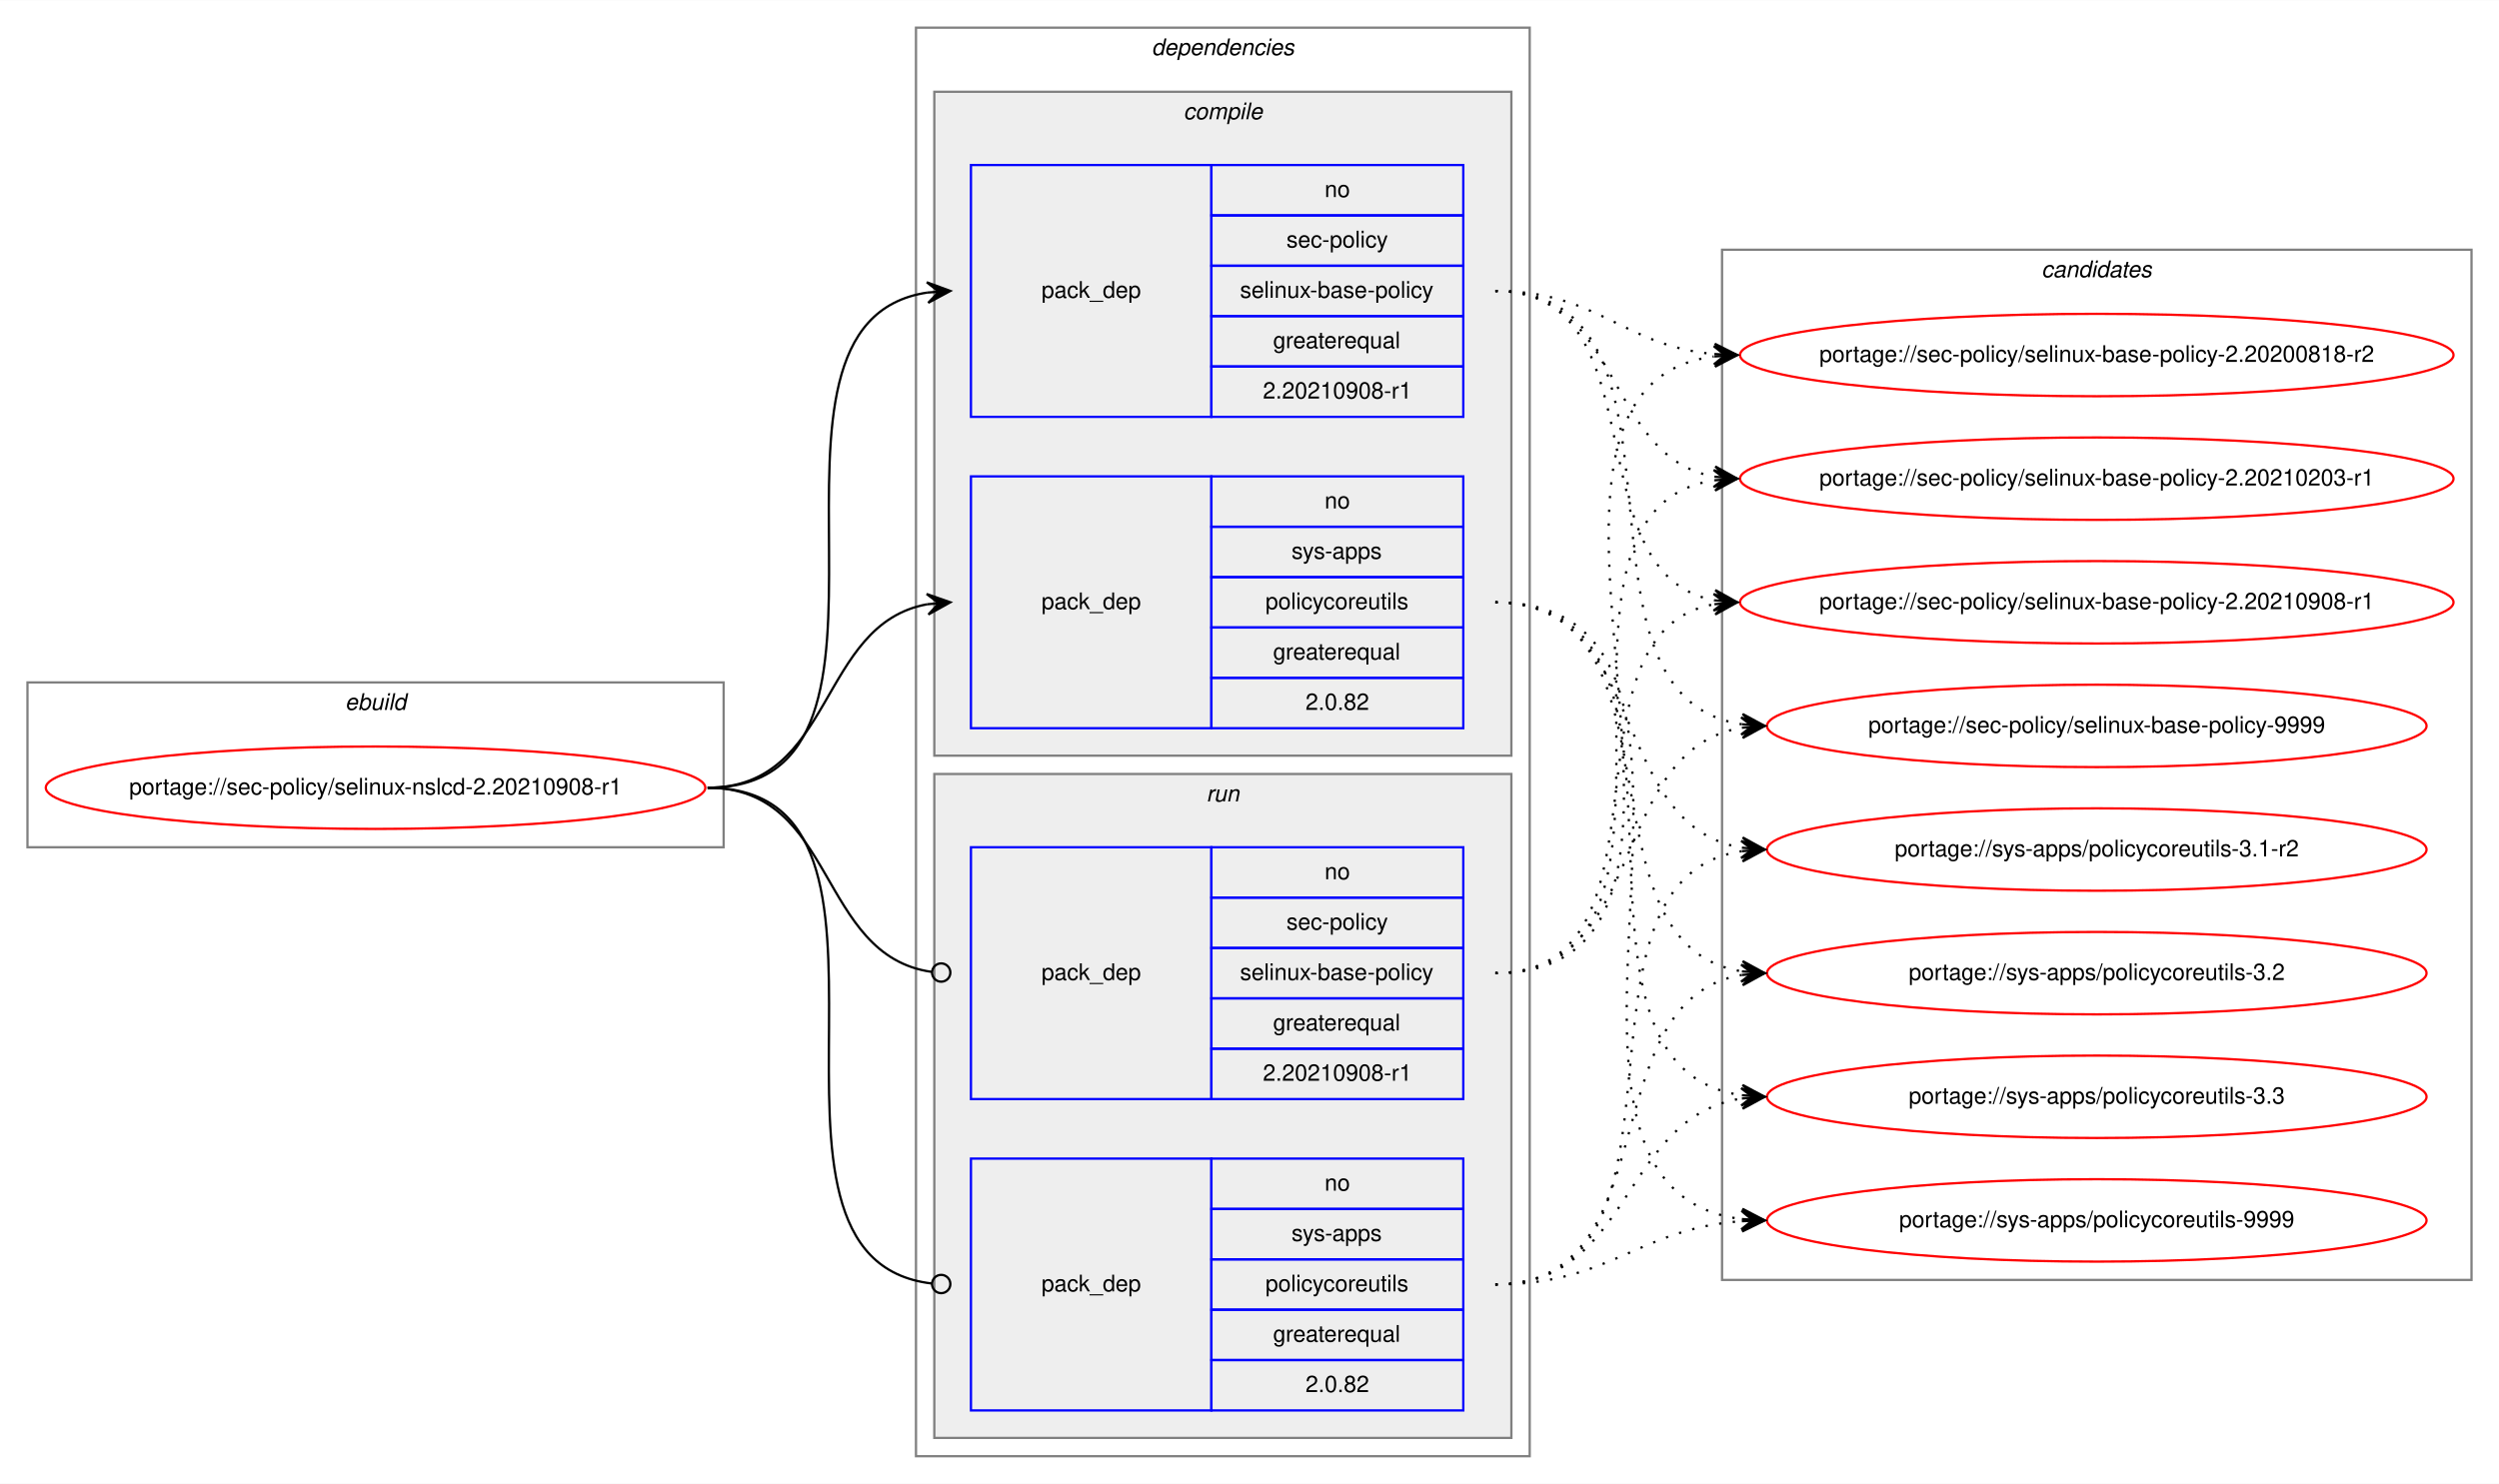
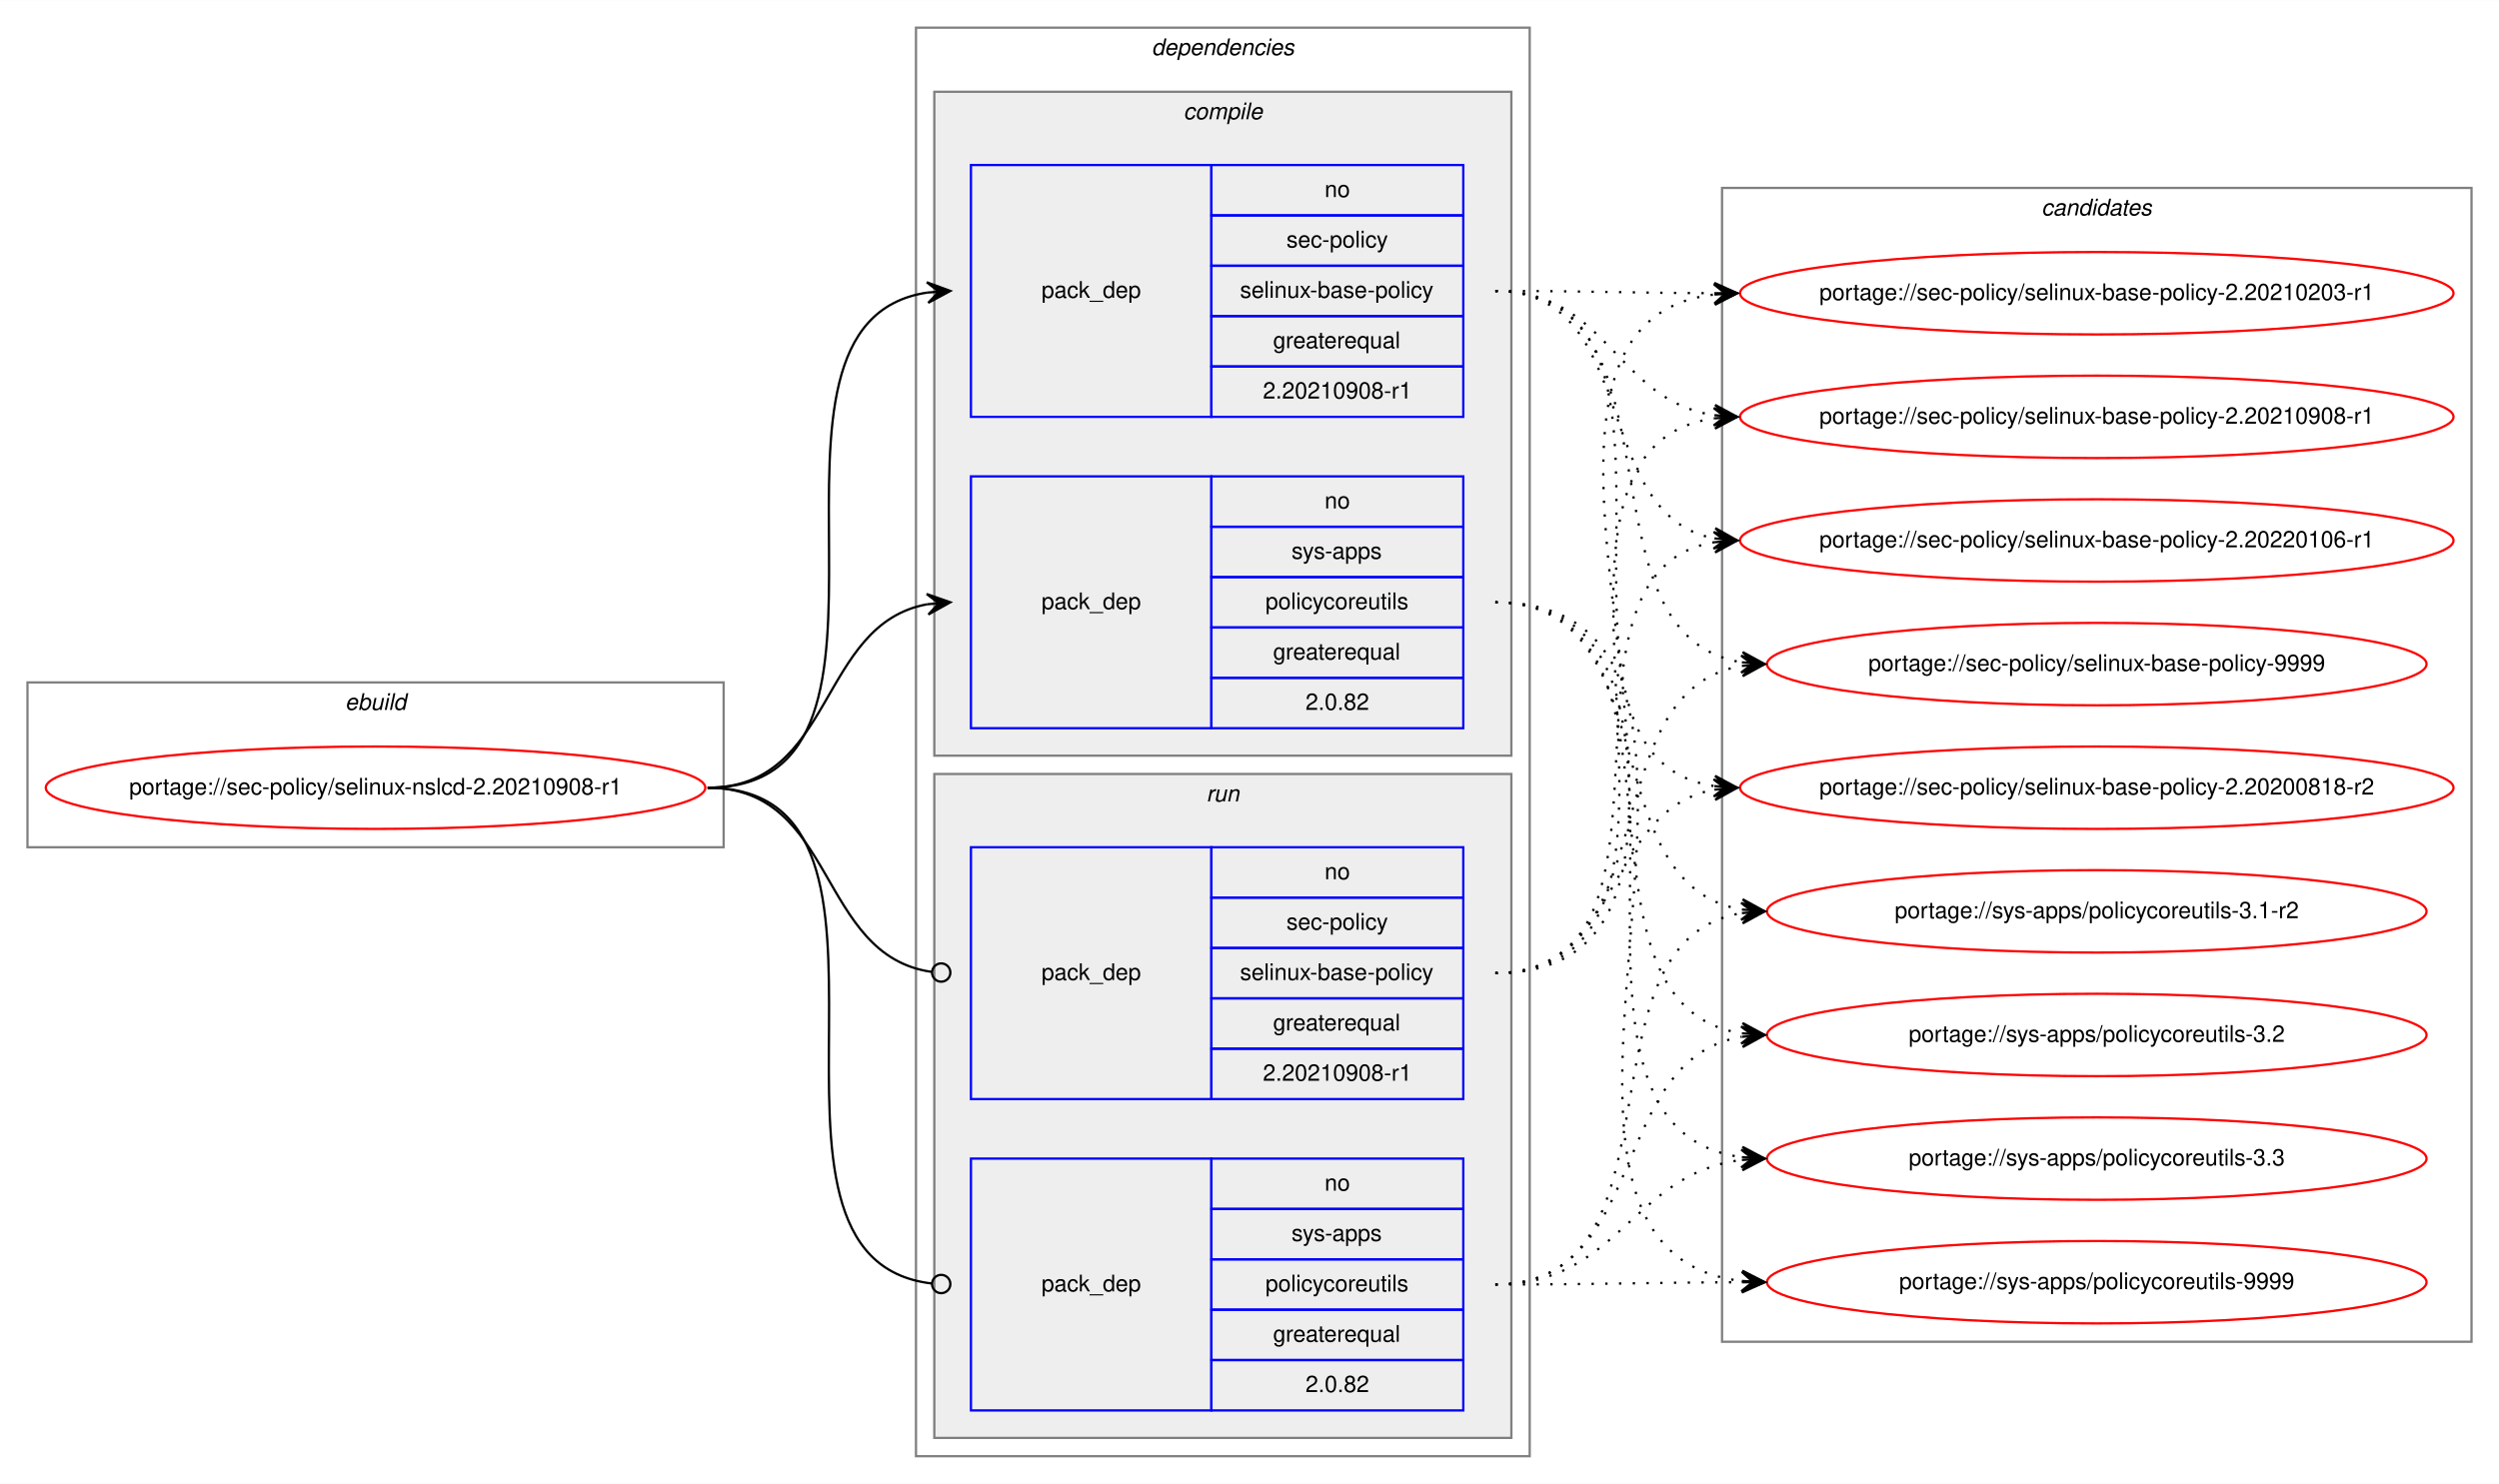
<svg xmlns="http://www.w3.org/2000/svg" xmlns:xlink="http://www.w3.org/1999/xlink" width="1091pt" height="648pt" viewBox="0.00 0.00 1091.28 648.00">
  <g id="graph0" class="graph" transform="scale(1 1) rotate(0) translate(4 644)">
    <polygon fill="white" stroke="transparent" points="-4,4 -4,-644 1087.28,-644 1087.28,4 -4,4" />
    <g id="clust1" class="cluster">
      <polygon fill="none" stroke="gray" points="8,-274 8,-346 312,-346 312,-274 8,-274" />
      <text text-anchor="start" x="146.66" y="-334" font-family="Helvetica,sans-Serif" font-style="italic" font-size="10.00">ebuild</text>
    </g>
    <g id="clust2" class="cluster">
      <polygon fill="none" stroke="gray" points="396,-8 396,-632 664,-632 664,-8 396,-8" />
      <text text-anchor="start" x="498.88" y="-620" font-family="Helvetica,sans-Serif" font-style="italic" font-size="10.00">dependencies</text>
    </g>
    <g id="clust3" class="cluster">
      <polygon fill="#eeeeee" stroke="gray" points="404,-314 404,-604 656,-604 656,-314 404,-314" />
      <text text-anchor="start" x="512.78" y="-592" font-family="Helvetica,sans-Serif" font-style="italic" font-size="10.00">compile</text>
    </g>
    <g id="clust7" class="cluster">
      <polygon fill="#eeeeee" stroke="gray" points="404,-16 404,-306 656,-306 656,-16 404,-16" />
      <text text-anchor="start" x="522.78" y="-294" font-family="Helvetica,sans-Serif" font-style="italic" font-size="10.00">run</text>
    </g>
    <g id="clust10" class="cluster">
-       <polygon fill="none" stroke="gray" points="748,-85 748,-535 1075.28,-535 1075.28,-85 748,-85" />
-       <text text-anchor="start" x="887.47" y="-523" font-family="Helvetica,sans-Serif" font-style="italic" font-size="10.00">candidates</text>
+       <polygon fill="none" stroke="gray" points="748,-58 748,-562 1075.28,-562 1075.28,-58 748,-58" />
+       <text text-anchor="start" x="887.47" y="-550" font-family="Helvetica,sans-Serif" font-style="italic" font-size="10.00">candidates</text>
    </g>
    <g id="node1" class="node">
      <g id="a_node1">
        <a xlink:href="../sec-policy/selinux-nslcd-2.20210908-r1.svg" xlink:title="portage://sec-policy/selinux-nslcd-2.20210908-r1">
          <ellipse fill="none" stroke="red" cx="160" cy="-300" rx="144" ry="18" />
          <text text-anchor="middle" x="160" y="-297" font-family="Helvetica,sans-Serif" font-size="10.00">portage://sec-policy/selinux-nslcd-2.20210908-r1</text>
        </a>
      </g>
    </g>
    <g id="node2" class="node">
      <polygon fill="none" stroke="blue" points="420,-462 420,-572 525,-572 525,-462 420,-462" />
      <text text-anchor="start" x="450.82" y="-514" font-family="Helvetica,sans-Serif" font-size="10.00">pack_dep</text>
      <polygon fill="none" stroke="blue" points="525,-550 525,-572 635,-572 635,-550 525,-550" />
      <text text-anchor="start" x="574.44" y="-558" font-family="Helvetica,sans-Serif" font-size="10.00">no</text>
      <polygon fill="none" stroke="blue" points="525,-528 525,-550 635,-550 635,-528 525,-528" />
      <text text-anchor="start" x="557.78" y="-536" font-family="Helvetica,sans-Serif" font-size="10.00">sec-policy</text>
      <polygon fill="none" stroke="blue" points="525,-506 525,-528 635,-528 635,-506 525,-506" />
      <text text-anchor="start" x="537.5" y="-514" font-family="Helvetica,sans-Serif" font-size="10.00">selinux-base-policy</text>
      <polygon fill="none" stroke="blue" points="525,-484 525,-506 635,-506 635,-484 525,-484" />
      <text text-anchor="start" x="551.94" y="-492" font-family="Helvetica,sans-Serif" font-size="10.00">greaterequal</text>
      <polygon fill="none" stroke="blue" points="525,-462 525,-484 635,-484 635,-462 525,-462" />
      <text text-anchor="start" x="547.49" y="-470" font-family="Helvetica,sans-Serif" font-size="10.00">2.20210908-r1</text>
    </g>
    <g id="edge1" class="edge">
      <path fill="none" stroke="black" d="M305,-300C408.77,-300 310.64,-502.83 401.01,-516.3" />
      <polygon fill="black" stroke="black" points="411,-517 400.71,-520.79 406.01,-516.65 401.02,-516.3 401.02,-516.3 401.02,-516.3 406.01,-516.65 401.34,-511.81 411,-517 411,-517" />
    </g>
    <g id="node3" class="node">
      <polygon fill="none" stroke="blue" points="420,-326 420,-436 525,-436 525,-326 420,-326" />
      <text text-anchor="start" x="450.82" y="-378" font-family="Helvetica,sans-Serif" font-size="10.00">pack_dep</text>
      <polygon fill="none" stroke="blue" points="525,-414 525,-436 635,-436 635,-414 525,-414" />
      <text text-anchor="start" x="574.44" y="-422" font-family="Helvetica,sans-Serif" font-size="10.00">no</text>
      <polygon fill="none" stroke="blue" points="525,-392 525,-414 635,-414 635,-392 525,-392" />
      <text text-anchor="start" x="560" y="-400" font-family="Helvetica,sans-Serif" font-size="10.00">sys-apps</text>
      <polygon fill="none" stroke="blue" points="525,-370 525,-392 635,-392 635,-370 525,-370" />
      <text text-anchor="start" x="548.61" y="-378" font-family="Helvetica,sans-Serif" font-size="10.00">policycoreutils</text>
      <polygon fill="none" stroke="blue" points="525,-348 525,-370 635,-370 635,-348 525,-348" />
      <text text-anchor="start" x="551.94" y="-356" font-family="Helvetica,sans-Serif" font-size="10.00">greaterequal</text>
      <polygon fill="none" stroke="blue" points="525,-326 525,-348 635,-348 635,-326 525,-326" />
      <text text-anchor="start" x="566.1" y="-334" font-family="Helvetica,sans-Serif" font-size="10.00">2.0.82</text>
    </g>
    <g id="edge2" class="edge">
      <path fill="none" stroke="black" d="M305,-300C360.7,-300 352.97,-371.49 400.99,-380.15" />
      <polygon fill="black" stroke="black" points="411,-381 400.65,-384.63 406.02,-380.57 401.04,-380.15 401.04,-380.15 401.04,-380.15 406.02,-380.57 401.42,-375.67 411,-381 411,-381" />
    </g>
    <g id="node4" class="node">
      <polygon fill="none" stroke="blue" points="420,-164 420,-274 525,-274 525,-164 420,-164" />
      <text text-anchor="start" x="450.82" y="-216" font-family="Helvetica,sans-Serif" font-size="10.00">pack_dep</text>
      <polygon fill="none" stroke="blue" points="525,-252 525,-274 635,-274 635,-252 525,-252" />
      <text text-anchor="start" x="574.44" y="-260" font-family="Helvetica,sans-Serif" font-size="10.00">no</text>
      <polygon fill="none" stroke="blue" points="525,-230 525,-252 635,-252 635,-230 525,-230" />
      <text text-anchor="start" x="557.78" y="-238" font-family="Helvetica,sans-Serif" font-size="10.00">sec-policy</text>
      <polygon fill="none" stroke="blue" points="525,-208 525,-230 635,-230 635,-208 525,-208" />
      <text text-anchor="start" x="537.5" y="-216" font-family="Helvetica,sans-Serif" font-size="10.00">selinux-base-policy</text>
      <polygon fill="none" stroke="blue" points="525,-186 525,-208 635,-208 635,-186 525,-186" />
      <text text-anchor="start" x="551.94" y="-194" font-family="Helvetica,sans-Serif" font-size="10.00">greaterequal</text>
      <polygon fill="none" stroke="blue" points="525,-164 525,-186 635,-186 635,-164 525,-164" />
      <text text-anchor="start" x="547.49" y="-172" font-family="Helvetica,sans-Serif" font-size="10.00">2.20210908-r1</text>
    </g>
    <g id="edge3" class="edge">
      <path fill="none" stroke="black" d="M305,-300C361.4,-300 352.77,-226.72 402.81,-219.56" />
      <ellipse fill="none" stroke="black" cx="407.01" cy="-219.27" rx="4" ry="4" />
    </g>
    <g id="node5" class="node">
      <polygon fill="none" stroke="blue" points="420,-28 420,-138 525,-138 525,-28 420,-28" />
      <text text-anchor="start" x="450.82" y="-80" font-family="Helvetica,sans-Serif" font-size="10.00">pack_dep</text>
      <polygon fill="none" stroke="blue" points="525,-116 525,-138 635,-138 635,-116 525,-116" />
      <text text-anchor="start" x="574.44" y="-124" font-family="Helvetica,sans-Serif" font-size="10.00">no</text>
      <polygon fill="none" stroke="blue" points="525,-94 525,-116 635,-116 635,-94 525,-94" />
      <text text-anchor="start" x="560" y="-102" font-family="Helvetica,sans-Serif" font-size="10.00">sys-apps</text>
      <polygon fill="none" stroke="blue" points="525,-72 525,-94 635,-94 635,-72 525,-72" />
      <text text-anchor="start" x="548.61" y="-80" font-family="Helvetica,sans-Serif" font-size="10.00">policycoreutils</text>
      <polygon fill="none" stroke="blue" points="525,-50 525,-72 635,-72 635,-50 525,-50" />
      <text text-anchor="start" x="551.94" y="-58" font-family="Helvetica,sans-Serif" font-size="10.00">greaterequal</text>
      <polygon fill="none" stroke="blue" points="525,-28 525,-50 635,-50 635,-28 525,-28" />
      <text text-anchor="start" x="566.1" y="-36" font-family="Helvetica,sans-Serif" font-size="10.00">2.0.82</text>
    </g>
    <g id="edge4" class="edge">
      <path fill="none" stroke="black" d="M305,-300C409.51,-300 309.24,-94.29 402.95,-83.44" />
      <ellipse fill="none" stroke="black" cx="407.01" cy="-83.22" rx="4" ry="4" />
    </g>
    <g id="node6" class="node">
      <g id="a_node6">
        <a xlink:href="../sec-policy/selinux-base-policy-2.20200818-r2.svg" xlink:title="portage://sec-policy/selinux-base-policy-2.20200818-r2">
-           <ellipse fill="none" stroke="red" cx="911.64" cy="-489" rx="155.78" ry="18" />
-           <text text-anchor="middle" x="911.64" y="-486" font-family="Helvetica,sans-Serif" font-size="10.00">portage://sec-policy/selinux-base-policy-2.20200818-r2</text>
+           <ellipse fill="none" stroke="red" cx="911.64" cy="-300" rx="155.78" ry="18" />
+           <text text-anchor="middle" x="911.64" y="-297" font-family="Helvetica,sans-Serif" font-size="10.00">portage://sec-policy/selinux-base-policy-2.20200818-r2</text>
        </a>
      </g>
    </g>
    <g id="edge5" class="edge">
-       <path fill="none" stroke="black" stroke-dasharray="1,5" d="M649,-517C693.97,-517 704.59,-493 744.46,-489.44" />
-       <polygon fill="black" stroke="black" points="754.64,-489 744.84,-493.93 749.65,-489.22 744.65,-489.43 744.65,-489.43 744.65,-489.43 749.65,-489.22 744.46,-484.94 754.64,-489 754.64,-489" />
+       <path fill="none" stroke="black" stroke-dasharray="1,5" d="M649,-517C752.7,-517 654.37,-314.17 744.66,-300.7" />
+       <polygon fill="black" stroke="black" points="754.64,-300 744.98,-305.19 749.65,-300.35 744.67,-300.7 744.67,-300.7 744.67,-300.7 749.65,-300.35 744.35,-296.21 754.64,-300 754.64,-300" />
    </g>
    <g id="node7" class="node">
      <g id="a_node7">
        <a xlink:href="../sec-policy/selinux-base-policy-2.20210203-r1.svg" xlink:title="portage://sec-policy/selinux-base-policy-2.20210203-r1">
-           <ellipse fill="none" stroke="red" cx="911.64" cy="-435" rx="155.78" ry="18" />
-           <text text-anchor="middle" x="911.64" y="-432" font-family="Helvetica,sans-Serif" font-size="10.00">portage://sec-policy/selinux-base-policy-2.20210203-r1</text>
+           <ellipse fill="none" stroke="red" cx="911.64" cy="-516" rx="155.78" ry="18" />
+           <text text-anchor="middle" x="911.64" y="-513" font-family="Helvetica,sans-Serif" font-size="10.00">portage://sec-policy/selinux-base-policy-2.20210203-r1</text>
        </a>
      </g>
    </g>
    <g id="edge6" class="edge">
-       <path fill="none" stroke="black" stroke-dasharray="1,5" d="M649,-517C704.84,-517 696.54,-444.63 744.61,-435.87" />
-       <polygon fill="black" stroke="black" points="754.64,-435 745.07,-440.34 749.66,-435.43 744.68,-435.86 744.68,-435.86 744.68,-435.86 749.66,-435.43 744.29,-431.38 754.64,-435 754.64,-435" />
+       <path fill="none" stroke="black" stroke-dasharray="1,5" d="M649,-517C692.29,-517 705.64,-516.15 744.25,-516.02" />
+       <polygon fill="black" stroke="black" points="754.64,-516 744.65,-520.52 749.64,-516.01 744.64,-516.02 744.64,-516.02 744.64,-516.02 749.64,-516.01 744.63,-511.52 754.64,-516 754.64,-516" />
    </g>
    <g id="node8" class="node">
      <g id="a_node8">
        <a xlink:href="../sec-policy/selinux-base-policy-2.20210908-r1.svg" xlink:title="portage://sec-policy/selinux-base-policy-2.20210908-r1">
-           <ellipse fill="none" stroke="red" cx="911.64" cy="-381" rx="155.78" ry="18" />
-           <text text-anchor="middle" x="911.64" y="-378" font-family="Helvetica,sans-Serif" font-size="10.00">portage://sec-policy/selinux-base-policy-2.20210908-r1</text>
+           <ellipse fill="none" stroke="red" cx="911.64" cy="-462" rx="155.78" ry="18" />
+           <text text-anchor="middle" x="911.64" y="-459" font-family="Helvetica,sans-Serif" font-size="10.00">portage://sec-policy/selinux-base-policy-2.20210908-r1</text>
        </a>
      </g>
    </g>
    <g id="edge7" class="edge">
-       <path fill="none" stroke="black" stroke-dasharray="1,5" d="M649,-517C721.95,-517 682.28,-393.45 744.67,-381.87" />
-       <polygon fill="black" stroke="black" points="754.64,-381 745.07,-386.35 749.66,-381.43 744.68,-381.87 744.68,-381.87 744.68,-381.87 749.66,-381.43 744.29,-377.38 754.64,-381 754.64,-381" />
+       <path fill="none" stroke="black" stroke-dasharray="1,5" d="M649,-517C698.32,-517 701.49,-469.26 744.5,-462.74" />
+       <polygon fill="black" stroke="black" points="754.64,-462 744.99,-467.21 749.65,-462.36 744.67,-462.72 744.67,-462.72 744.67,-462.72 749.65,-462.36 744.34,-458.24 754.64,-462 754.64,-462" />
    </g>
    <g id="node9" class="node">
      <g id="a_node9">
-         <a xlink:href="../sec-policy/selinux-base-policy-9999.svg" xlink:title="portage://sec-policy/selinux-base-policy-9999">
-           <ellipse fill="none" stroke="red" cx="911.64" cy="-327" rx="144" ry="18" />
-           <text text-anchor="middle" x="911.64" y="-324" font-family="Helvetica,sans-Serif" font-size="10.00">portage://sec-policy/selinux-base-policy-9999</text>
+         <a xlink:href="../sec-policy/selinux-base-policy-2.20220106-r1.svg" xlink:title="portage://sec-policy/selinux-base-policy-2.20220106-r1">
+           <ellipse fill="none" stroke="red" cx="911.64" cy="-408" rx="155.78" ry="18" />
+           <text text-anchor="middle" x="911.64" y="-405" font-family="Helvetica,sans-Serif" font-size="10.00">portage://sec-policy/selinux-base-policy-2.20220106-r1</text>
        </a>
      </g>
    </g>
    <g id="edge8" class="edge">
-       <path fill="none" stroke="black" stroke-dasharray="1,5" d="M649,-517C744.73,-517 672.94,-340.48 756.56,-327.73" />
-       <polygon fill="black" stroke="black" points="766.64,-327 756.99,-332.21 761.65,-327.36 756.67,-327.72 756.67,-327.72 756.67,-327.72 761.65,-327.36 756.34,-323.23 766.64,-327 766.64,-327" />
+       <path fill="none" stroke="black" stroke-dasharray="1,5" d="M649,-517C712.77,-517 690.09,-419.6 744.41,-408.94" />
+       <polygon fill="black" stroke="black" points="754.64,-408 745.1,-413.4 749.66,-408.46 744.68,-408.92 744.68,-408.92 744.68,-408.92 749.66,-408.46 744.27,-404.44 754.64,-408 754.64,-408" />
    </g>
    <g id="node10" class="node">
      <g id="a_node10">
-         <a xlink:href="../sys-apps/policycoreutils-3.1-r2.svg" xlink:title="portage://sys-apps/policycoreutils-3.1-r2">
-           <ellipse fill="none" stroke="red" cx="911.64" cy="-273" rx="144" ry="18" />
-           <text text-anchor="middle" x="911.64" y="-270" font-family="Helvetica,sans-Serif" font-size="10.00">portage://sys-apps/policycoreutils-3.1-r2</text>
+         <a xlink:href="../sec-policy/selinux-base-policy-9999.svg" xlink:title="portage://sec-policy/selinux-base-policy-9999">
+           <ellipse fill="none" stroke="red" cx="911.64" cy="-354" rx="144" ry="18" />
+           <text text-anchor="middle" x="911.64" y="-351" font-family="Helvetica,sans-Serif" font-size="10.00">portage://sec-policy/selinux-base-policy-9999</text>
        </a>
      </g>
    </g>
    <g id="edge9" class="edge">
-       <path fill="none" stroke="black" stroke-dasharray="1,5" d="M649,-381C716.37,-381 697.89,-283.69 756.54,-273.81" />
-       <polygon fill="black" stroke="black" points="766.64,-273 757.03,-278.28 761.66,-273.4 756.67,-273.8 756.67,-273.8 756.67,-273.8 761.66,-273.4 756.31,-269.31 766.64,-273 766.64,-273" />
+       <path fill="none" stroke="black" stroke-dasharray="1,5" d="M649,-517C734.68,-517 682.05,-367.1 756.39,-354.8" />
+       <polygon fill="black" stroke="black" points="766.64,-354 757.02,-359.26 761.66,-354.39 756.67,-354.78 756.67,-354.78 756.67,-354.78 761.66,-354.39 756.32,-350.29 766.64,-354 766.64,-354" />
    </g>
    <g id="node11" class="node">
      <g id="a_node11">
-         <a xlink:href="../sys-apps/policycoreutils-3.2.svg" xlink:title="portage://sys-apps/policycoreutils-3.2">
-           <ellipse fill="none" stroke="red" cx="911.64" cy="-219" rx="144" ry="18" />
-           <text text-anchor="middle" x="911.64" y="-216" font-family="Helvetica,sans-Serif" font-size="10.00">portage://sys-apps/policycoreutils-3.2</text>
+         <a xlink:href="../sys-apps/policycoreutils-3.1-r2.svg" xlink:title="portage://sys-apps/policycoreutils-3.1-r2">
+           <ellipse fill="none" stroke="red" cx="911.64" cy="-246" rx="144" ry="18" />
+           <text text-anchor="middle" x="911.64" y="-243" font-family="Helvetica,sans-Serif" font-size="10.00">portage://sys-apps/policycoreutils-3.1-r2</text>
        </a>
      </g>
    </g>
    <g id="edge10" class="edge">
-       <path fill="none" stroke="black" stroke-dasharray="1,5" d="M649,-381C734.33,-381 682.36,-232.02 756.43,-219.8" />
-       <polygon fill="black" stroke="black" points="766.64,-219 757.02,-224.26 761.66,-219.39 756.67,-219.78 756.67,-219.78 756.67,-219.78 761.66,-219.39 756.32,-215.29 766.64,-219 766.64,-219" />
+       <path fill="none" stroke="black" stroke-dasharray="1,5" d="M649,-381C725.01,-381 690.54,-257.86 756.63,-246.79" />
+       <polygon fill="black" stroke="black" points="766.64,-246 757.03,-251.28 761.66,-246.39 756.67,-246.79 756.67,-246.79 756.67,-246.79 761.66,-246.39 756.32,-242.3 766.64,-246 766.64,-246" />
    </g>
    <g id="node12" class="node">
      <g id="a_node12">
-         <a xlink:href="../sys-apps/policycoreutils-3.3.svg" xlink:title="portage://sys-apps/policycoreutils-3.3">
-           <ellipse fill="none" stroke="red" cx="911.64" cy="-165" rx="144" ry="18" />
-           <text text-anchor="middle" x="911.64" y="-162" font-family="Helvetica,sans-Serif" font-size="10.00">portage://sys-apps/policycoreutils-3.3</text>
+         <a xlink:href="../sys-apps/policycoreutils-3.2.svg" xlink:title="portage://sys-apps/policycoreutils-3.2">
+           <ellipse fill="none" stroke="red" cx="911.64" cy="-192" rx="144" ry="18" />
+           <text text-anchor="middle" x="911.64" y="-189" font-family="Helvetica,sans-Serif" font-size="10.00">portage://sys-apps/policycoreutils-3.2</text>
        </a>
      </g>
    </g>
    <g id="edge11" class="edge">
-       <path fill="none" stroke="black" stroke-dasharray="1,5" d="M649,-381C754.69,-381 663.8,-179.11 756.43,-165.7" />
-       <polygon fill="black" stroke="black" points="766.64,-165 756.97,-170.17 761.65,-165.34 756.66,-165.68 756.66,-165.68 756.66,-165.68 761.65,-165.34 756.36,-161.19 766.64,-165 766.64,-165" />
+       <path fill="none" stroke="black" stroke-dasharray="1,5" d="M649,-381C744.37,-381 673.26,-205.41 756.6,-192.72" />
+       <polygon fill="black" stroke="black" points="766.64,-192 756.99,-197.21 761.65,-192.36 756.67,-192.72 756.67,-192.72 756.67,-192.72 761.65,-192.36 756.34,-188.23 766.64,-192 766.64,-192" />
    </g>
    <g id="node13" class="node">
      <g id="a_node13">
+         <a xlink:href="../sys-apps/policycoreutils-3.3.svg" xlink:title="portage://sys-apps/policycoreutils-3.3">
+           <ellipse fill="none" stroke="red" cx="911.64" cy="-138" rx="144" ry="18" />
+           <text text-anchor="middle" x="911.64" y="-135" font-family="Helvetica,sans-Serif" font-size="10.00">portage://sys-apps/policycoreutils-3.3</text>
+         </a>
+       </g>
+     </g>
+     <g id="edge12" class="edge">
+       <path fill="none" stroke="black" stroke-dasharray="1,5" d="M649,-381C765.36,-381 653.84,-152.49 756.4,-138.65" />
+       <polygon fill="black" stroke="black" points="766.64,-138 756.95,-143.13 761.65,-138.32 756.66,-138.64 756.66,-138.64 756.66,-138.64 761.65,-138.32 756.37,-134.15 766.64,-138 766.64,-138" />
+     </g>
+     <g id="node14" class="node">
+       <g id="a_node14">
        <a xlink:href="../sys-apps/policycoreutils-9999.svg" xlink:title="portage://sys-apps/policycoreutils-9999">
-           <ellipse fill="none" stroke="red" cx="911.64" cy="-111" rx="144" ry="18" />
-           <text text-anchor="middle" x="911.64" y="-108" font-family="Helvetica,sans-Serif" font-size="10.00">portage://sys-apps/policycoreutils-9999</text>
-         </a>
-       </g>
-     </g>
-     <g id="edge12" class="edge">
-       <path fill="none" stroke="black" stroke-dasharray="1,5" d="M649,-381C776.32,-381 643.42,-125.56 756.51,-111.59" />
-       <polygon fill="black" stroke="black" points="766.64,-111 756.92,-116.08 761.65,-111.29 756.66,-111.59 756.66,-111.59 756.66,-111.59 761.65,-111.29 756.39,-107.09 766.64,-111 766.64,-111" />
+           <ellipse fill="none" stroke="red" cx="911.64" cy="-84" rx="144" ry="18" />
+           <text text-anchor="middle" x="911.64" y="-81" font-family="Helvetica,sans-Serif" font-size="10.00">portage://sys-apps/policycoreutils-9999</text>
+         </a>
+       </g>
    </g>
    <g id="edge13" class="edge">
-       <path fill="none" stroke="black" stroke-dasharray="1,5" d="M649,-219C774.21,-219 634.17,-473.92 744.36,-488.36" />
-       <polygon fill="black" stroke="black" points="754.64,-489 744.38,-492.87 749.65,-488.69 744.66,-488.38 744.66,-488.38 744.66,-488.38 749.65,-488.69 744.94,-483.89 754.64,-489 754.64,-489" />
+       <path fill="none" stroke="black" stroke-dasharray="1,5" d="M649,-381C787.37,-381 632.91,-98.89 756.41,-84.56" />
+       <polygon fill="black" stroke="black" points="766.64,-84 756.9,-89.04 761.65,-84.28 756.66,-84.55 756.66,-84.55 756.66,-84.55 761.65,-84.28 756.41,-80.06 766.64,-84 766.64,-84" />
    </g>
    <g id="edge14" class="edge">
-       <path fill="none" stroke="black" stroke-dasharray="1,5" d="M649,-219C752.21,-219 654.91,-420.49 744.42,-434.26" />
-       <polygon fill="black" stroke="black" points="754.64,-435 744.34,-438.77 749.65,-434.64 744.67,-434.28 744.67,-434.28 744.67,-434.28 749.65,-434.64 744.99,-429.79 754.64,-435 754.64,-435" />
+       <path fill="none" stroke="black" stroke-dasharray="1,5" d="M649,-219C704.58,-219 696.75,-290.49 744.65,-299.15" />
+       <polygon fill="black" stroke="black" points="754.64,-300 744.29,-303.63 749.66,-299.57 744.68,-299.15 744.68,-299.15 744.68,-299.15 749.66,-299.57 745.06,-294.66 754.64,-300 754.64,-300" />
    </g>
    <g id="edge15" class="edge">
-       <path fill="none" stroke="black" stroke-dasharray="1,5" d="M649,-219C731.26,-219 674.1,-367.38 744.38,-380.13" />
-       <polygon fill="black" stroke="black" points="754.64,-381 744.3,-384.64 749.66,-380.58 744.68,-380.15 744.68,-380.15 744.68,-380.15 749.66,-380.58 745.06,-375.67 754.64,-381 754.64,-381" />
+       <path fill="none" stroke="black" stroke-dasharray="1,5" d="M649,-219C785.54,-219 623.2,-501.11 744.57,-515.44" />
+       <polygon fill="black" stroke="black" points="754.64,-516 744.41,-519.93 749.65,-515.72 744.66,-515.44 744.66,-515.44 744.66,-515.44 749.65,-515.72 744.91,-510.95 754.64,-516 754.64,-516" />
    </g>
    <g id="edge16" class="edge">
-       <path fill="none" stroke="black" stroke-dasharray="1,5" d="M649,-219C716.37,-219 697.89,-316.31 756.54,-326.19" />
-       <polygon fill="black" stroke="black" points="766.64,-327 756.31,-330.69 761.66,-326.6 756.67,-326.2 756.67,-326.2 756.67,-326.2 761.66,-326.6 757.03,-321.72 766.64,-327 766.64,-327" />
+       <path fill="none" stroke="black" stroke-dasharray="1,5" d="M649,-219C763.2,-219 644.51,-447.51 744.61,-461.35" />
+       <polygon fill="black" stroke="black" points="754.64,-462 744.37,-465.84 749.65,-461.67 744.66,-461.35 744.66,-461.35 744.66,-461.35 749.65,-461.67 744.96,-456.86 754.64,-462 754.64,-462" />
    </g>
    <g id="edge17" class="edge">
-       <path fill="none" stroke="black" stroke-dasharray="1,5" d="M649,-83C744.73,-83 672.94,-259.52 756.56,-272.27" />
-       <polygon fill="black" stroke="black" points="766.64,-273 756.34,-276.77 761.65,-272.64 756.67,-272.28 756.67,-272.28 756.67,-272.28 761.65,-272.64 756.99,-267.79 766.64,-273 766.64,-273" />
+       <path fill="none" stroke="black" stroke-dasharray="1,5" d="M649,-219C741.66,-219 664.6,-394.23 744.67,-407.24" />
+       <polygon fill="black" stroke="black" points="754.64,-408 744.33,-411.73 749.66,-407.62 744.67,-407.24 744.67,-407.24 744.67,-407.24 749.66,-407.62 745.01,-402.75 754.64,-408 754.64,-408" />
    </g>
    <g id="edge18" class="edge">
-       <path fill="none" stroke="black" stroke-dasharray="1,5" d="M649,-83C725.33,-83 690.27,-207.06 756.59,-218.2" />
-       <polygon fill="black" stroke="black" points="766.64,-219 756.32,-222.69 761.66,-218.6 756.67,-218.21 756.67,-218.21 756.67,-218.21 761.66,-218.6 757.03,-213.72 766.64,-219 766.64,-219" />
+       <path fill="none" stroke="black" stroke-dasharray="1,5" d="M649,-219C725.01,-219 690.54,-342.14 756.63,-353.21" />
+       <polygon fill="black" stroke="black" points="766.64,-354 756.32,-357.7 761.66,-353.61 756.67,-353.21 756.67,-353.21 756.67,-353.21 761.66,-353.61 757.03,-348.72 766.64,-354 766.64,-354" />
    </g>
    <g id="edge19" class="edge">
-       <path fill="none" stroke="black" stroke-dasharray="1,5" d="M649,-83C709.12,-83 703.79,-155.97 756.49,-164.24" />
-       <polygon fill="black" stroke="black" points="766.64,-165 756.33,-168.74 761.66,-164.63 756.67,-164.25 756.67,-164.25 756.67,-164.25 761.66,-164.63 757,-159.77 766.64,-165 766.64,-165" />
+       <path fill="none" stroke="black" stroke-dasharray="1,5" d="M649,-83C734.68,-83 682.05,-232.9 756.39,-245.2" />
+       <polygon fill="black" stroke="black" points="766.64,-246 756.32,-249.71 761.66,-245.61 756.67,-245.22 756.67,-245.22 756.67,-245.22 761.66,-245.61 757.02,-240.74 766.64,-246 766.64,-246" />
    </g>
    <g id="edge20" class="edge">
-       <path fill="none" stroke="black" stroke-dasharray="1,5" d="M649,-83C699.18,-83 711.36,-107.4 756.49,-110.65" />
-       <polygon fill="black" stroke="black" points="766.64,-111 756.49,-115.15 761.64,-110.83 756.65,-110.65 756.65,-110.65 756.65,-110.65 761.64,-110.83 756.8,-106.15 766.64,-111 766.64,-111" />
+       <path fill="none" stroke="black" stroke-dasharray="1,5" d="M649,-83C716.66,-83 697.65,-181.21 756.5,-191.19" />
+       <polygon fill="black" stroke="black" points="766.64,-192 756.31,-195.68 761.66,-191.6 756.67,-191.2 756.67,-191.2 756.67,-191.2 761.66,-191.6 757.03,-186.71 766.64,-192 766.64,-192" />
+     </g>
+     <g id="edge21" class="edge">
+       <path fill="none" stroke="black" stroke-dasharray="1,5" d="M649,-83C703.11,-83 708.43,-131.34 756.44,-137.38" />
+       <polygon fill="black" stroke="black" points="766.64,-138 756.39,-141.89 761.65,-137.7 756.66,-137.4 756.66,-137.4 756.66,-137.4 761.65,-137.7 756.93,-132.9 766.64,-138 766.64,-138" />
+     </g>
+     <g id="edge22" class="edge">
+       <path fill="none" stroke="black" stroke-dasharray="1,5" d="M649,-83C697.71,-83 712.38,-83.87 756.44,-83.99" />
+       <polygon fill="black" stroke="black" points="766.64,-84 756.64,-88.49 761.64,-83.99 756.64,-83.99 756.64,-83.99 756.64,-83.99 761.64,-83.99 756.65,-79.49 766.64,-84 766.64,-84" />
    </g>
  </g>
</svg>
